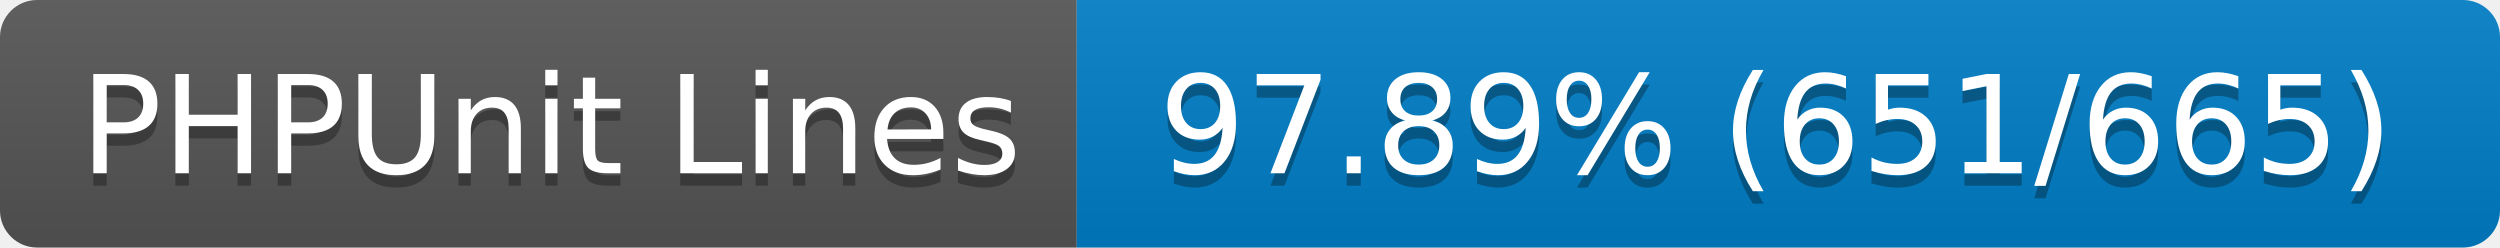
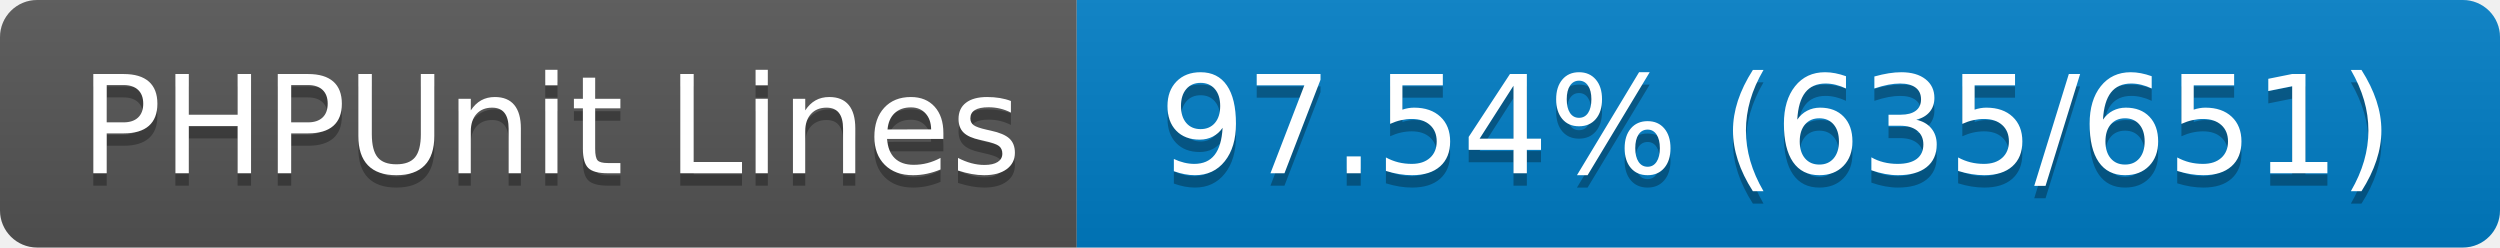
- <svg xmlns="http://www.w3.org/2000/svg" width="202" height="20" role="img" aria-label="PHPUnit Lines: 97.89% (651/665)">
+ <svg xmlns="http://www.w3.org/2000/svg" width="202" height="20" role="img" aria-label="PHPUnit Lines: 97.54% (635/651)">
  <linearGradient id="s" x2="0" y2="100%">
    <stop offset="0" stop-color="#bbb" stop-opacity=".1" />
    <stop offset="1" stop-opacity=".1" />
  </linearGradient>
  <clipPath id="r">
    <rect width="202" height="20" rx="3" fill="#fff" />
  </clipPath>
  <g clip-path="url(#r)">
    <rect width="87" height="20" fill="#555" />
    <rect x="87" width="115" height="20" fill="#007ec6" />
    <rect width="202" height="20" fill="url(#s)" />
  </g>
  <g fill="#fff" text-anchor="middle" font-family="Verdana,Geneva,DejaVu Sans,sans-serif" text-rendering="geometricPrecision" font-size="110">
    <text aria-hidden="true" x="445" y="150" fill="#010101" fill-opacity=".3" transform="scale(.1)" textLength="770">PHPUnit Lines</text>
    <text x="445" y="140" transform="scale(.1)" fill="#fff" textLength="770">PHPUnit Lines</text>
-     <text aria-hidden="true" x="1435" y="150" fill="#010101" fill-opacity=".3" transform="scale(.1)" textLength="1050">97.89% (651/665)</text>
-     <text x="1435" y="140" transform="scale(.1)" fill="#fff" textLength="1050">97.89% (651/665)</text>
+     <text aria-hidden="true" x="1435" y="150" fill="#010101" fill-opacity=".3" transform="scale(.1)" textLength="1050">97.54% (635/651)</text>
+     <text x="1435" y="140" transform="scale(.1)" fill="#fff" textLength="1050">97.54% (635/651)</text>
  </g>
</svg>
